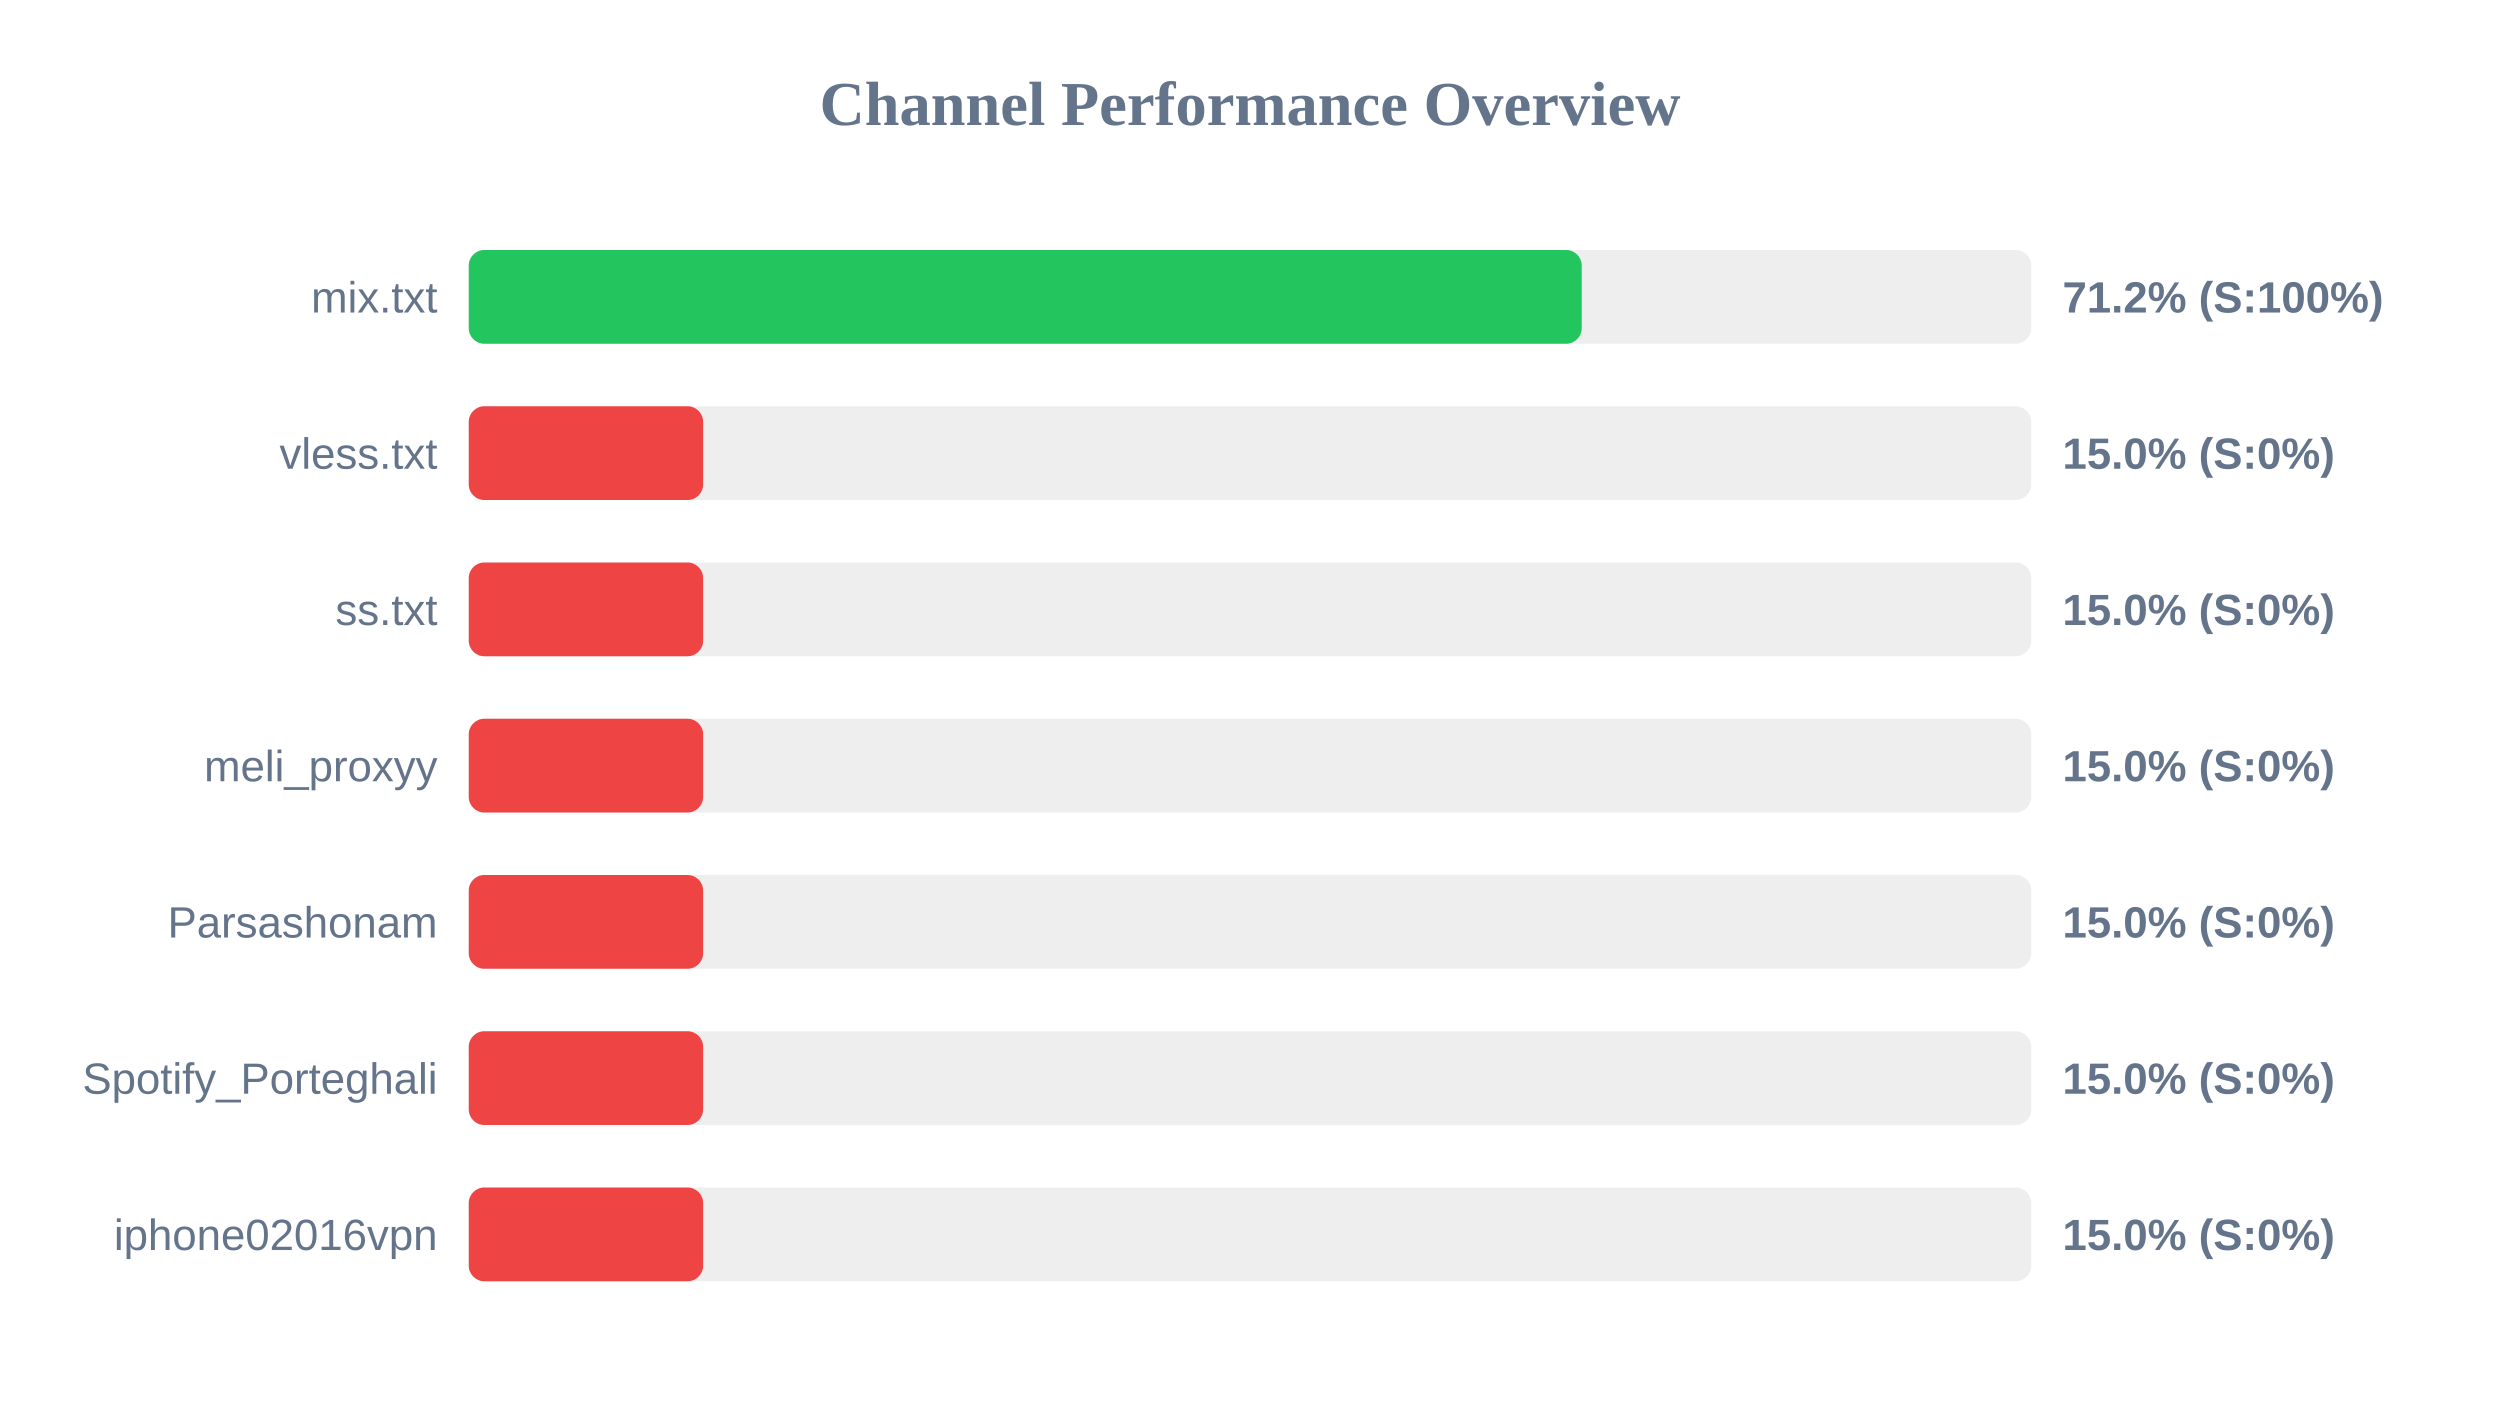
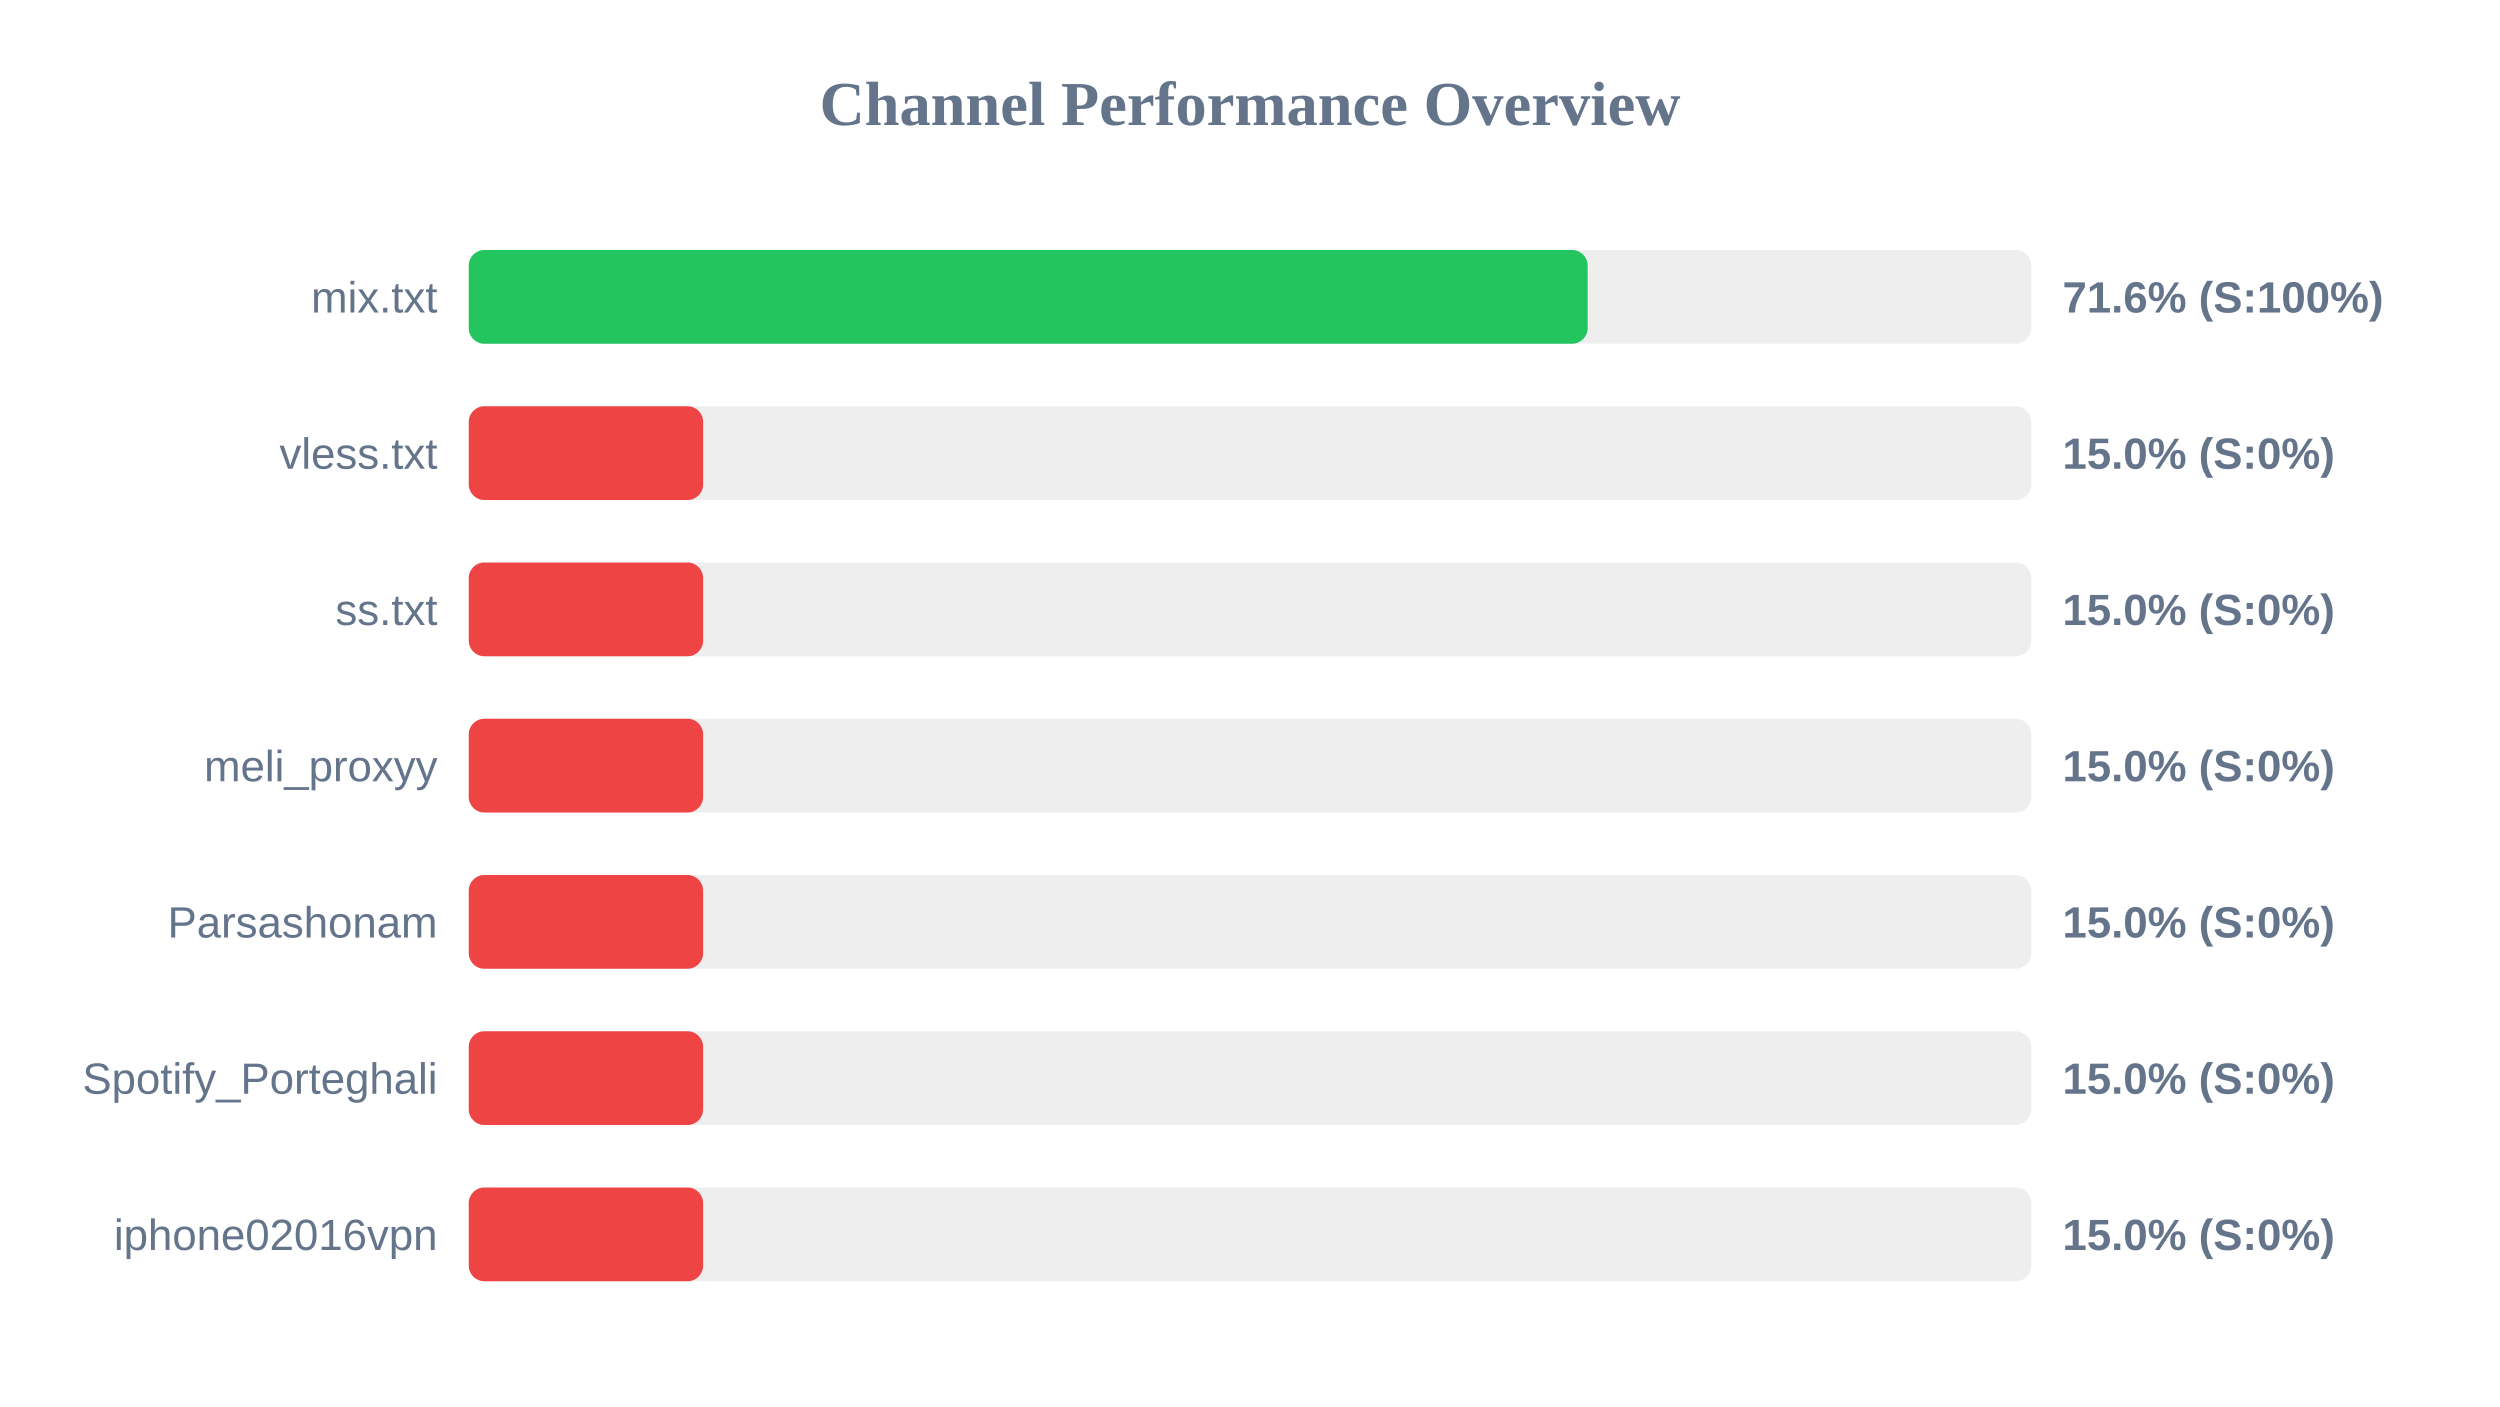
<svg xmlns="http://www.w3.org/2000/svg" width="800" height="450" version="1.1">
  <style>
        .row { font: 14px Arial; fill: #64748b; }
        .score { font: bold 14px Arial; fill: #64748b; }
    </style>
  <text x="400" y="40" text-anchor="middle" font-size="20px" font-weight="bold" fill="#64748b">Channel Performance Overview</text>
  <rect x="150" y="80" width="500" height="30" fill="#eee" rx="5" />
-   <rect x="150" y="80" width="356.15" height="30" fill="#22c55e" rx="5" />
+   <rect x="150" y="80" width="358.05" height="30" fill="#22c55e" rx="5" />
  <text x="140" y="100" text-anchor="end" class="row">mix.txt</text>
-   <text x="660" y="100" text-anchor="start" class="score">71.2% (S:100%)</text>
+   <text x="660" y="100" text-anchor="start" class="score">71.6% (S:100%)</text>
  <rect x="150" y="130" width="500" height="30" fill="#eee" rx="5" />
  <rect x="150" y="130" width="75.0" height="30" fill="#ef4444" rx="5" />
  <text x="140" y="150" text-anchor="end" class="row">vless.txt</text>
  <text x="660" y="150" text-anchor="start" class="score">15.0% (S:0%)</text>
  <rect x="150" y="180" width="500" height="30" fill="#eee" rx="5" />
  <rect x="150" y="180" width="75.0" height="30" fill="#ef4444" rx="5" />
  <text x="140" y="200" text-anchor="end" class="row">ss.txt</text>
  <text x="660" y="200" text-anchor="start" class="score">15.0% (S:0%)</text>
  <rect x="150" y="230" width="500" height="30" fill="#eee" rx="5" />
  <rect x="150" y="230" width="75.0" height="30" fill="#ef4444" rx="5" />
  <text x="140" y="250" text-anchor="end" class="row">meli_proxyy</text>
  <text x="660" y="250" text-anchor="start" class="score">15.0% (S:0%)</text>
  <rect x="150" y="280" width="500" height="30" fill="#eee" rx="5" />
  <rect x="150" y="280" width="75.0" height="30" fill="#ef4444" rx="5" />
  <text x="140" y="300" text-anchor="end" class="row">Parsashonam</text>
  <text x="660" y="300" text-anchor="start" class="score">15.0% (S:0%)</text>
  <rect x="150" y="330" width="500" height="30" fill="#eee" rx="5" />
  <rect x="150" y="330" width="75.0" height="30" fill="#ef4444" rx="5" />
  <text x="140" y="350" text-anchor="end" class="row">Spotify_Porteghali</text>
  <text x="660" y="350" text-anchor="start" class="score">15.0% (S:0%)</text>
  <rect x="150" y="380" width="500" height="30" fill="#eee" rx="5" />
  <rect x="150" y="380" width="75.0" height="30" fill="#ef4444" rx="5" />
  <text x="140" y="400" text-anchor="end" class="row">iphone02016vpn</text>
  <text x="660" y="400" text-anchor="start" class="score">15.0% (S:0%)</text>
</svg>
